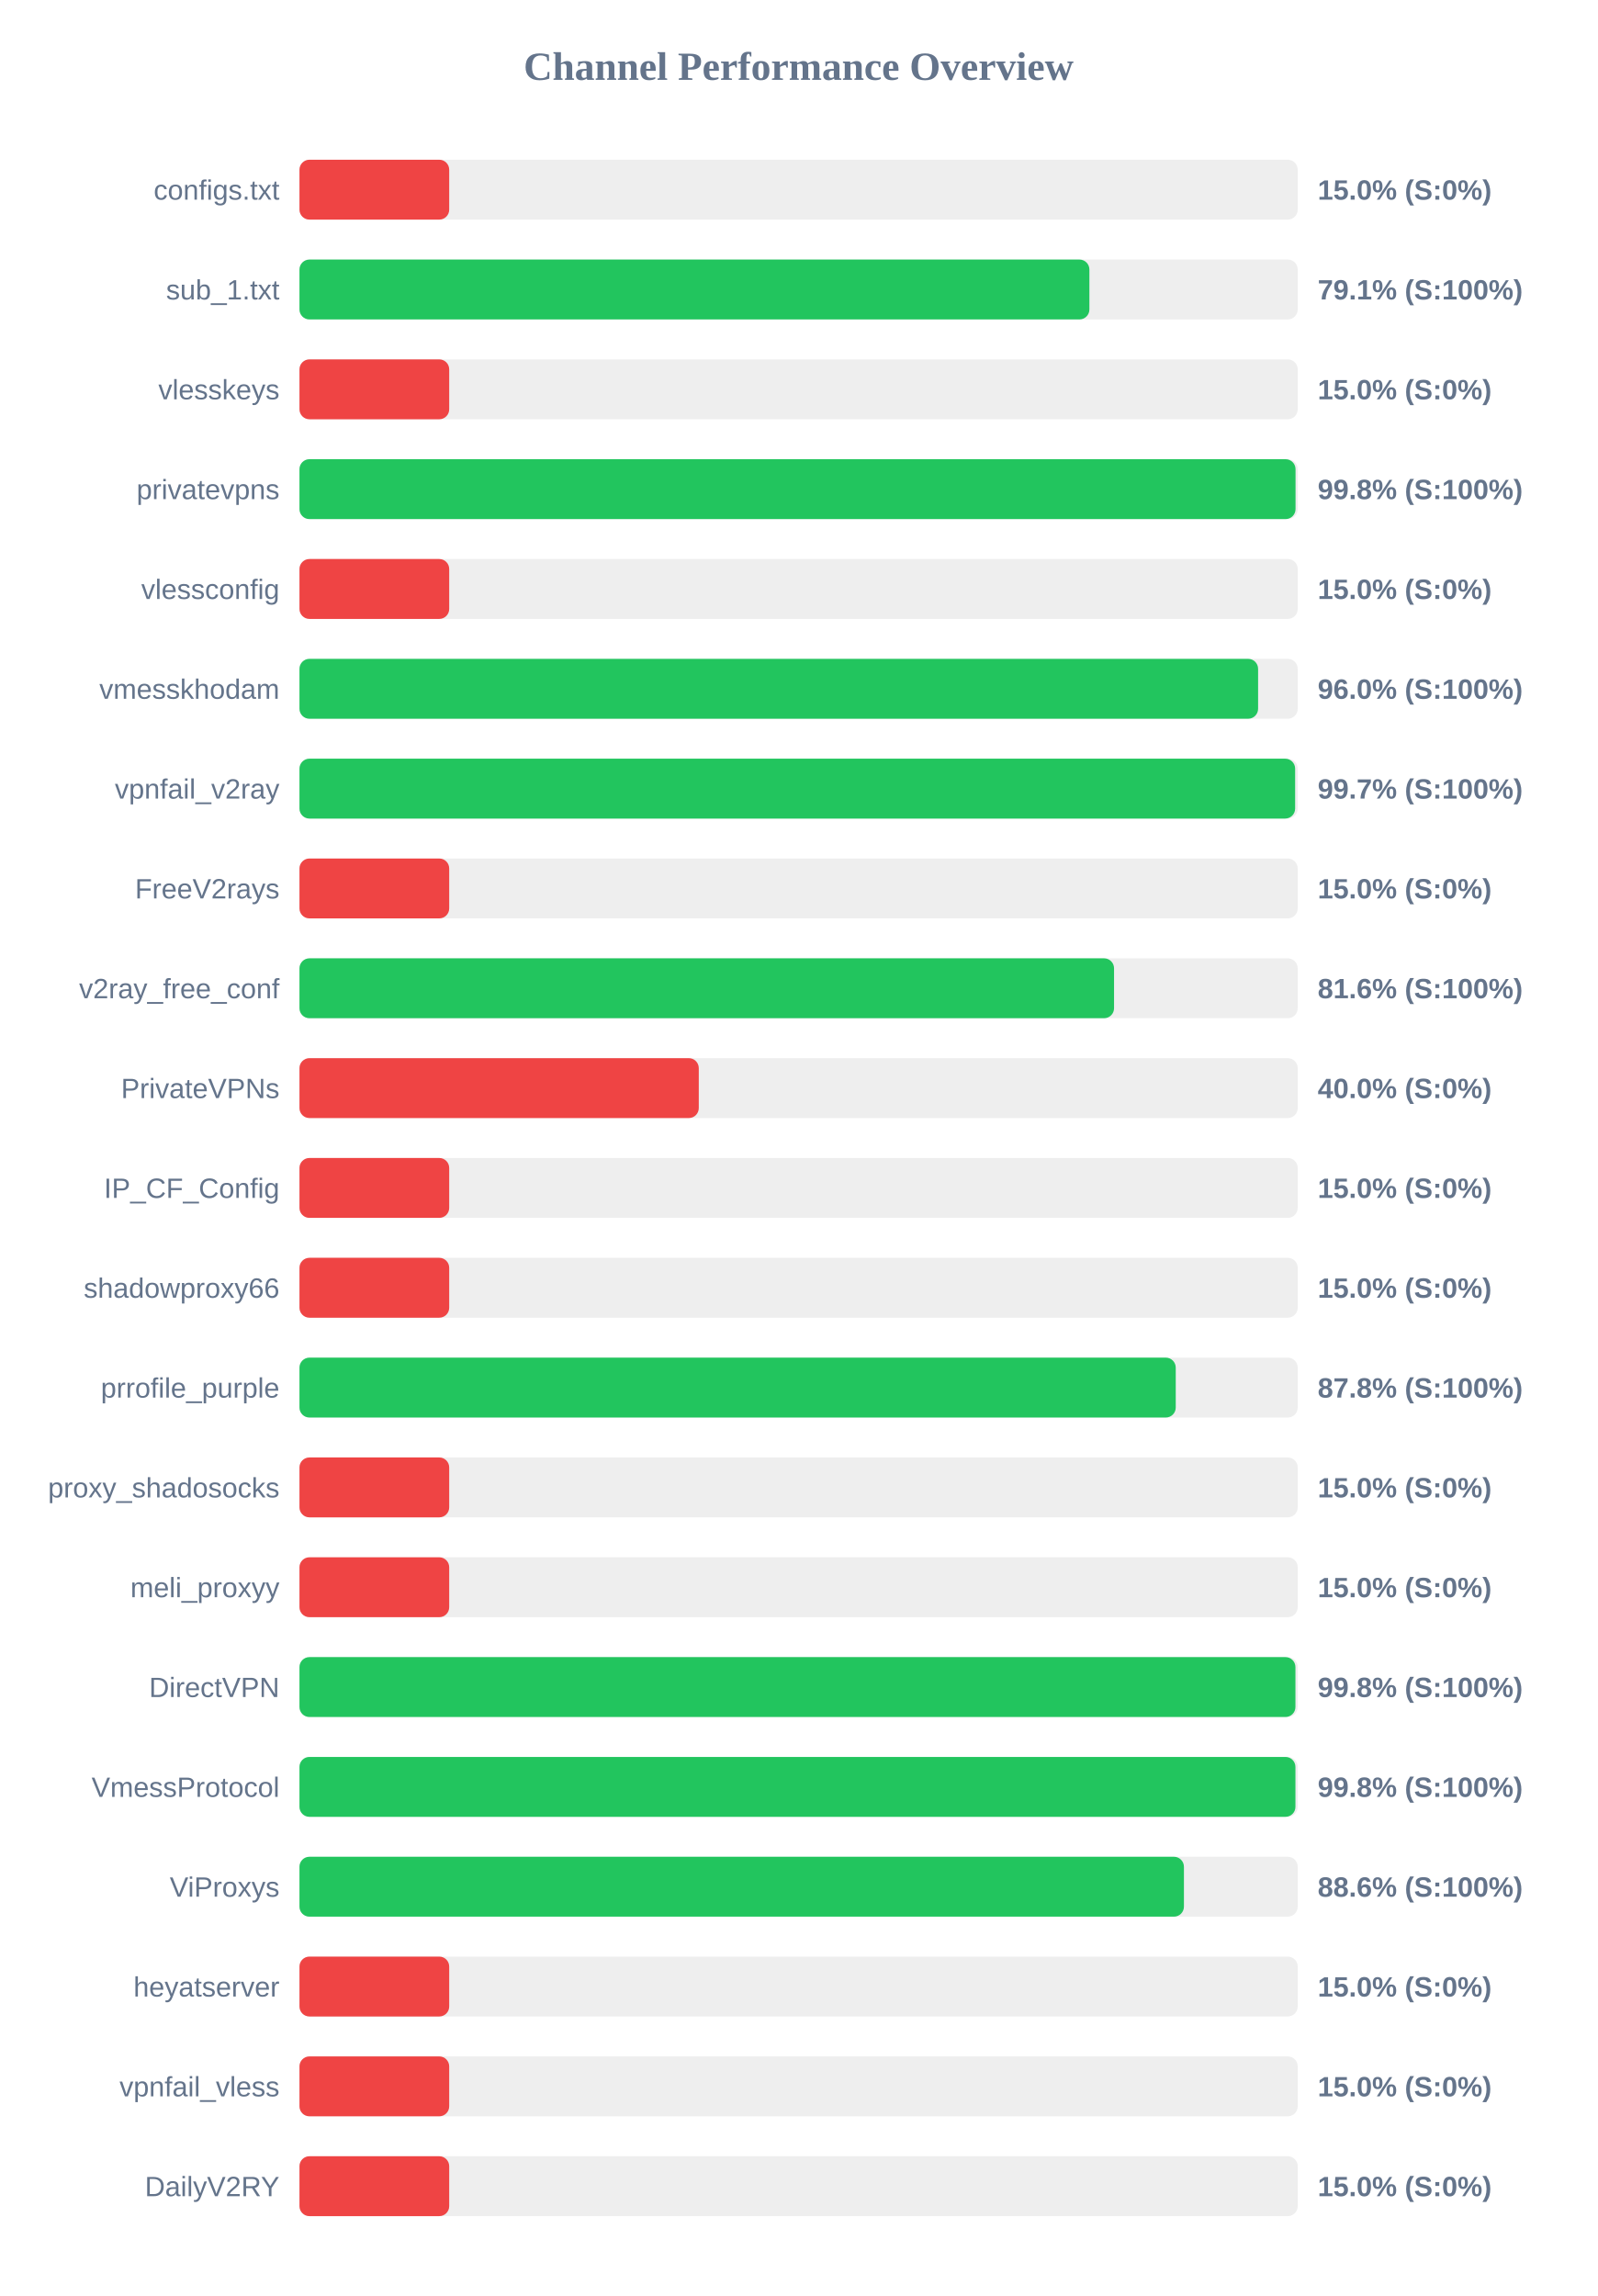
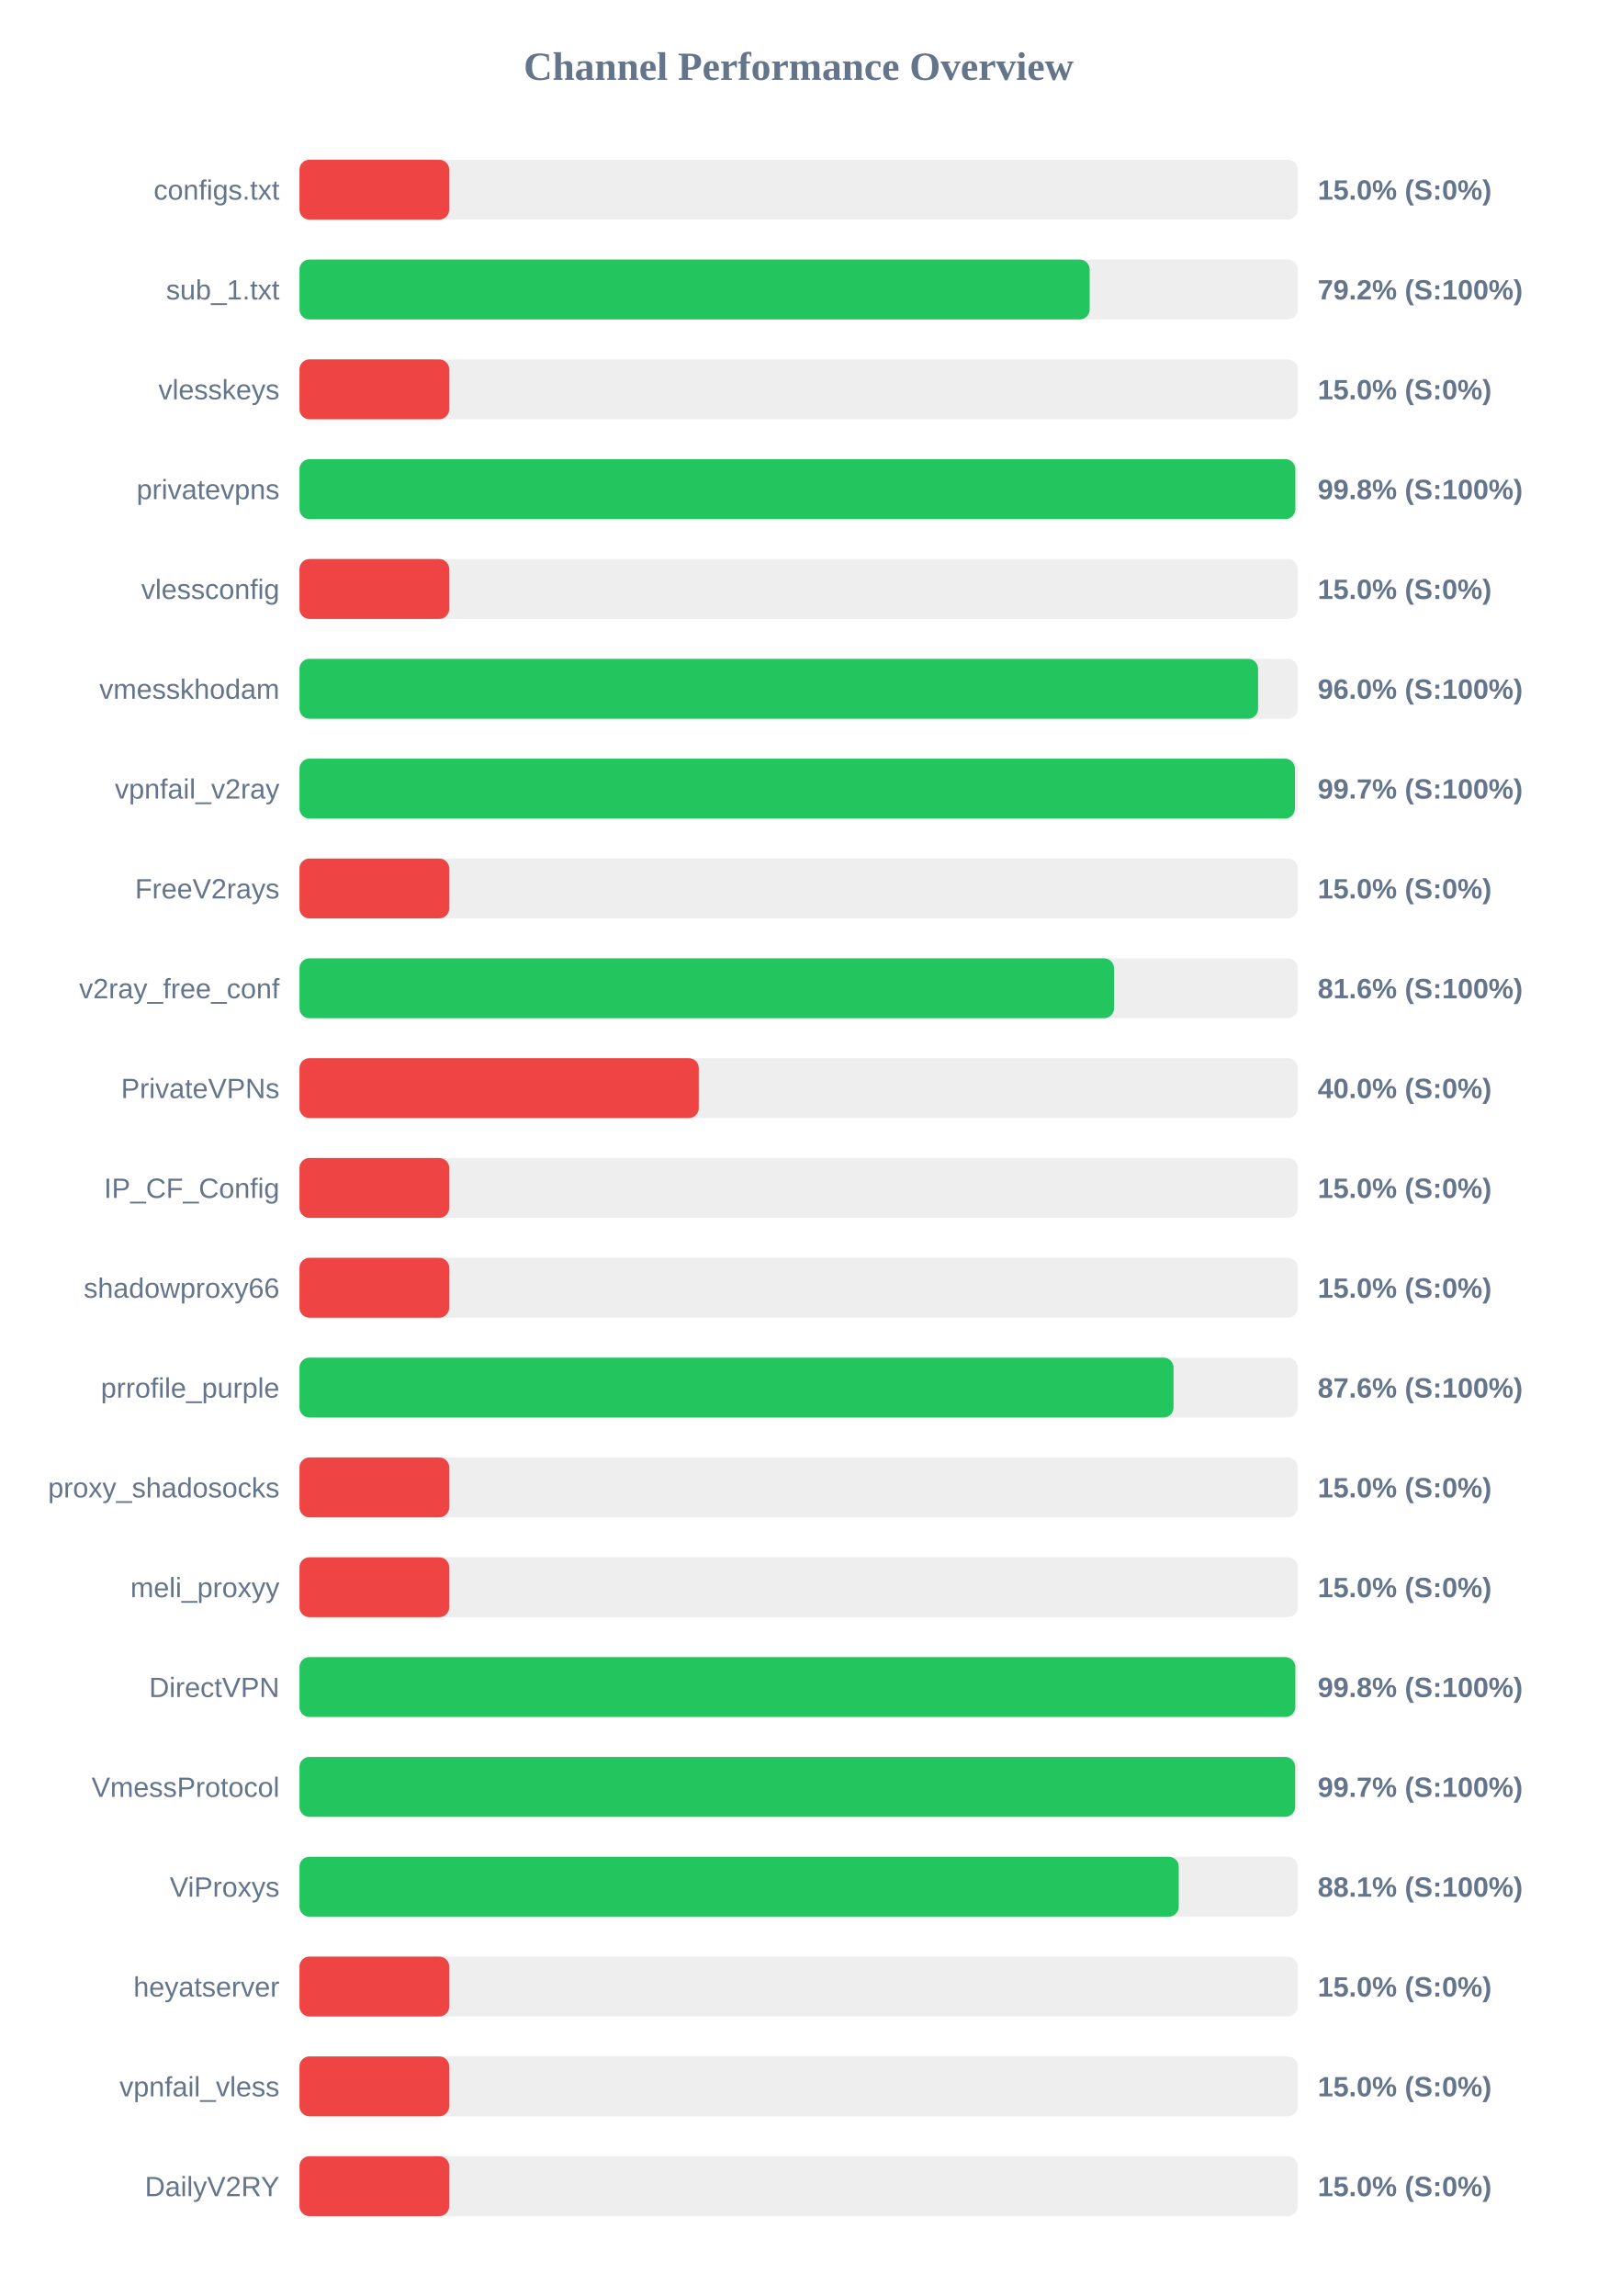
<svg xmlns="http://www.w3.org/2000/svg" width="800" height="1150" version="1.1">
  <style>
        .row { font: 14px Arial; fill: #64748b; }
        .score { font: bold 14px Arial; fill: #64748b; }
    </style>
  <text x="400" y="40" text-anchor="middle" font-size="20px" font-weight="bold" fill="#64748b">Channel Performance Overview</text>
  <rect x="150" y="80" width="500" height="30" fill="#eee" rx="5" />
  <rect x="150" y="80" width="75.0" height="30" fill="#ef4444" rx="5" />
  <text x="140" y="100" text-anchor="end" class="row">configs.txt</text>
  <text x="660" y="100" text-anchor="start" class="score">15.0% (S:0%)</text>
  <rect x="150" y="130" width="500" height="30" fill="#eee" rx="5" />
-   <rect x="150" y="130" width="395.65" height="30" fill="#22c55e" rx="5" />
+   <rect x="150" y="130" width="395.8" height="30" fill="#22c55e" rx="5" />
  <text x="140" y="150" text-anchor="end" class="row">sub_1.txt</text>
-   <text x="660" y="150" text-anchor="start" class="score">79.1% (S:100%)</text>
+   <text x="660" y="150" text-anchor="start" class="score">79.2% (S:100%)</text>
  <rect x="150" y="180" width="500" height="30" fill="#eee" rx="5" />
  <rect x="150" y="180" width="75.0" height="30" fill="#ef4444" rx="5" />
  <text x="140" y="200" text-anchor="end" class="row">vlesskeys</text>
  <text x="660" y="200" text-anchor="start" class="score">15.0% (S:0%)</text>
  <rect x="150" y="230" width="500" height="30" fill="#eee" rx="5" />
-   <rect x="150" y="230" width="498.9" height="30" fill="#22c55e" rx="5" />
+   <rect x="150" y="230" width="498.8" height="30" fill="#22c55e" rx="5" />
  <text x="140" y="250" text-anchor="end" class="row">privatevpns</text>
  <text x="660" y="250" text-anchor="start" class="score">99.8% (S:100%)</text>
  <rect x="150" y="280" width="500" height="30" fill="#eee" rx="5" />
  <rect x="150" y="280" width="75.0" height="30" fill="#ef4444" rx="5" />
  <text x="140" y="300" text-anchor="end" class="row">vlessconfig</text>
  <text x="660" y="300" text-anchor="start" class="score">15.0% (S:0%)</text>
  <rect x="150" y="330" width="500" height="30" fill="#eee" rx="5" />
  <rect x="150" y="330" width="480.15" height="30" fill="#22c55e" rx="5" />
  <text x="140" y="350" text-anchor="end" class="row">vmesskhodam</text>
  <text x="660" y="350" text-anchor="start" class="score">96.0% (S:100%)</text>
  <rect x="150" y="380" width="500" height="30" fill="#eee" rx="5" />
-   <rect x="150" y="380" width="498.7" height="30" fill="#22c55e" rx="5" />
+   <rect x="150" y="380" width="498.6" height="30" fill="#22c55e" rx="5" />
  <text x="140" y="400" text-anchor="end" class="row">vpnfail_v2ray</text>
  <text x="660" y="400" text-anchor="start" class="score">99.7% (S:100%)</text>
  <rect x="150" y="430" width="500" height="30" fill="#eee" rx="5" />
  <rect x="150" y="430" width="75.0" height="30" fill="#ef4444" rx="5" />
  <text x="140" y="450" text-anchor="end" class="row">FreeV2rays</text>
  <text x="660" y="450" text-anchor="start" class="score">15.0% (S:0%)</text>
  <rect x="150" y="480" width="500" height="30" fill="#eee" rx="5" />
  <rect x="150" y="480" width="408.0" height="30" fill="#22c55e" rx="5" />
  <text x="140" y="500" text-anchor="end" class="row">v2ray_free_conf</text>
  <text x="660" y="500" text-anchor="start" class="score">81.6% (S:100%)</text>
  <rect x="150" y="530" width="500" height="30" fill="#eee" rx="5" />
  <rect x="150" y="530" width="200.0" height="30" fill="#ef4444" rx="5" />
  <text x="140" y="550" text-anchor="end" class="row">PrivateVPNs</text>
  <text x="660" y="550" text-anchor="start" class="score">40.0% (S:0%)</text>
  <rect x="150" y="580" width="500" height="30" fill="#eee" rx="5" />
  <rect x="150" y="580" width="75.0" height="30" fill="#ef4444" rx="5" />
  <text x="140" y="600" text-anchor="end" class="row">IP_CF_Config</text>
  <text x="660" y="600" text-anchor="start" class="score">15.0% (S:0%)</text>
  <rect x="150" y="630" width="500" height="30" fill="#eee" rx="5" />
  <rect x="150" y="630" width="75.0" height="30" fill="#ef4444" rx="5" />
  <text x="140" y="650" text-anchor="end" class="row">shadowproxy66</text>
  <text x="660" y="650" text-anchor="start" class="score">15.0% (S:0%)</text>
  <rect x="150" y="680" width="500" height="30" fill="#eee" rx="5" />
-   <rect x="150" y="680" width="438.9" height="30" fill="#22c55e" rx="5" />
+   <rect x="150" y="680" width="437.8" height="30" fill="#22c55e" rx="5" />
  <text x="140" y="700" text-anchor="end" class="row">prrofile_purple</text>
-   <text x="660" y="700" text-anchor="start" class="score">87.8% (S:100%)</text>
+   <text x="660" y="700" text-anchor="start" class="score">87.6% (S:100%)</text>
  <rect x="150" y="730" width="500" height="30" fill="#eee" rx="5" />
  <rect x="150" y="730" width="75.0" height="30" fill="#ef4444" rx="5" />
  <text x="140" y="750" text-anchor="end" class="row">proxy_shadosocks</text>
  <text x="660" y="750" text-anchor="start" class="score">15.0% (S:0%)</text>
  <rect x="150" y="780" width="500" height="30" fill="#eee" rx="5" />
  <rect x="150" y="780" width="75.0" height="30" fill="#ef4444" rx="5" />
  <text x="140" y="800" text-anchor="end" class="row">meli_proxyy</text>
  <text x="660" y="800" text-anchor="start" class="score">15.0% (S:0%)</text>
  <rect x="150" y="830" width="500" height="30" fill="#eee" rx="5" />
-   <rect x="150" y="830" width="498.85" height="30" fill="#22c55e" rx="5" />
+   <rect x="150" y="830" width="498.8" height="30" fill="#22c55e" rx="5" />
  <text x="140" y="850" text-anchor="end" class="row">DirectVPN</text>
  <text x="660" y="850" text-anchor="start" class="score">99.8% (S:100%)</text>
  <rect x="150" y="880" width="500" height="30" fill="#eee" rx="5" />
-   <rect x="150" y="880" width="498.85" height="30" fill="#22c55e" rx="5" />
+   <rect x="150" y="880" width="498.7" height="30" fill="#22c55e" rx="5" />
  <text x="140" y="900" text-anchor="end" class="row">VmessProtocol</text>
-   <text x="660" y="900" text-anchor="start" class="score">99.8% (S:100%)</text>
+   <text x="660" y="900" text-anchor="start" class="score">99.7% (S:100%)</text>
  <rect x="150" y="930" width="500" height="30" fill="#eee" rx="5" />
-   <rect x="150" y="930" width="443.0" height="30" fill="#22c55e" rx="5" />
+   <rect x="150" y="930" width="440.4" height="30" fill="#22c55e" rx="5" />
  <text x="140" y="950" text-anchor="end" class="row">ViProxys</text>
-   <text x="660" y="950" text-anchor="start" class="score">88.6% (S:100%)</text>
+   <text x="660" y="950" text-anchor="start" class="score">88.1% (S:100%)</text>
  <rect x="150" y="980" width="500" height="30" fill="#eee" rx="5" />
  <rect x="150" y="980" width="75.0" height="30" fill="#ef4444" rx="5" />
  <text x="140" y="1000" text-anchor="end" class="row">heyatserver</text>
  <text x="660" y="1000" text-anchor="start" class="score">15.0% (S:0%)</text>
  <rect x="150" y="1030" width="500" height="30" fill="#eee" rx="5" />
  <rect x="150" y="1030" width="75.0" height="30" fill="#ef4444" rx="5" />
  <text x="140" y="1050" text-anchor="end" class="row">vpnfail_vless</text>
  <text x="660" y="1050" text-anchor="start" class="score">15.0% (S:0%)</text>
  <rect x="150" y="1080" width="500" height="30" fill="#eee" rx="5" />
  <rect x="150" y="1080" width="75.0" height="30" fill="#ef4444" rx="5" />
  <text x="140" y="1100" text-anchor="end" class="row">DailyV2RY</text>
  <text x="660" y="1100" text-anchor="start" class="score">15.0% (S:0%)</text>
</svg>
